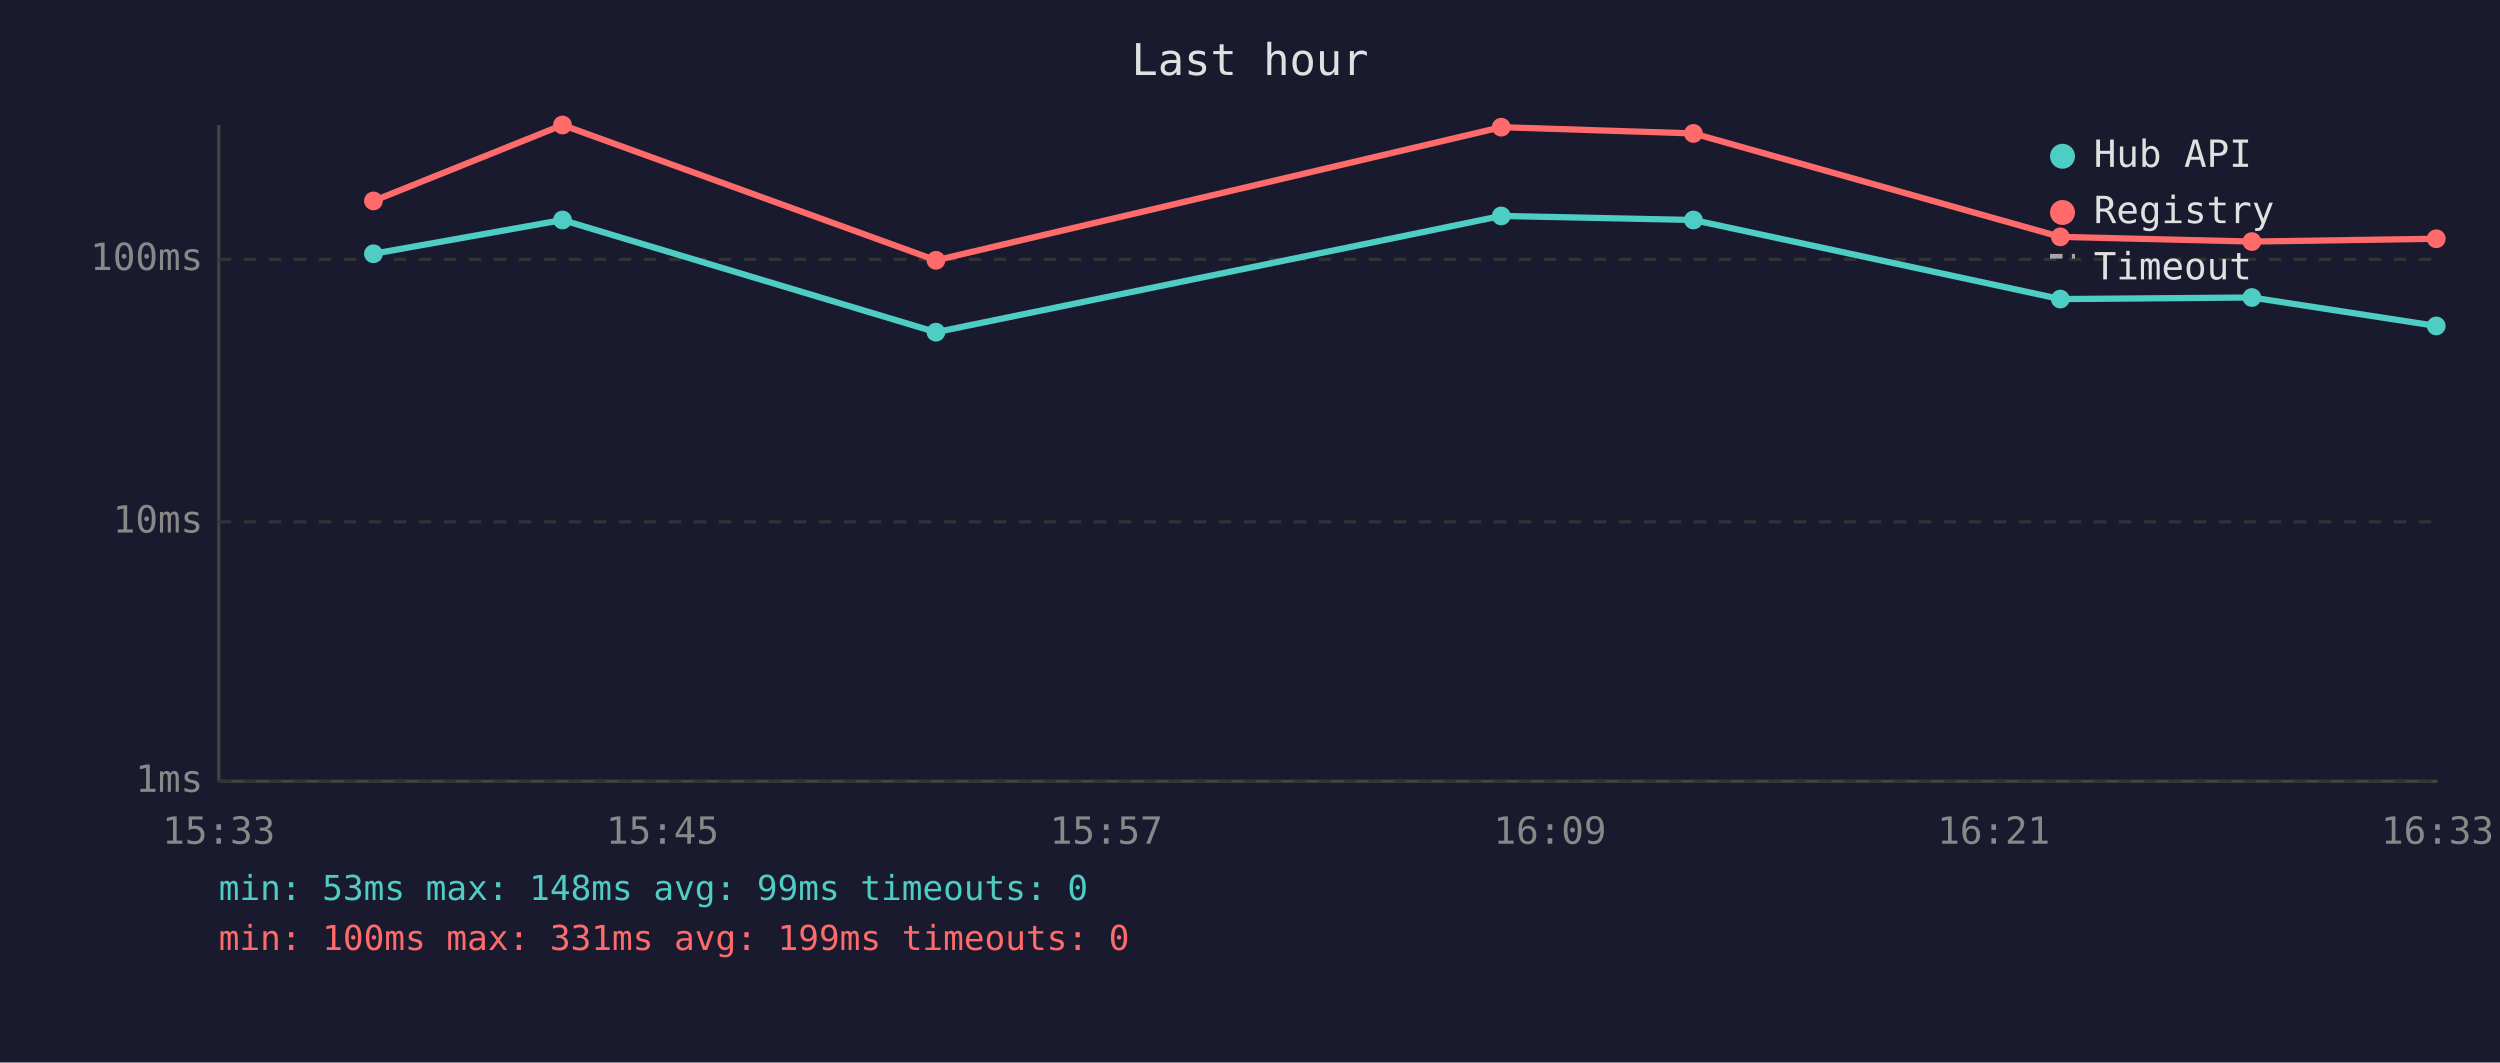
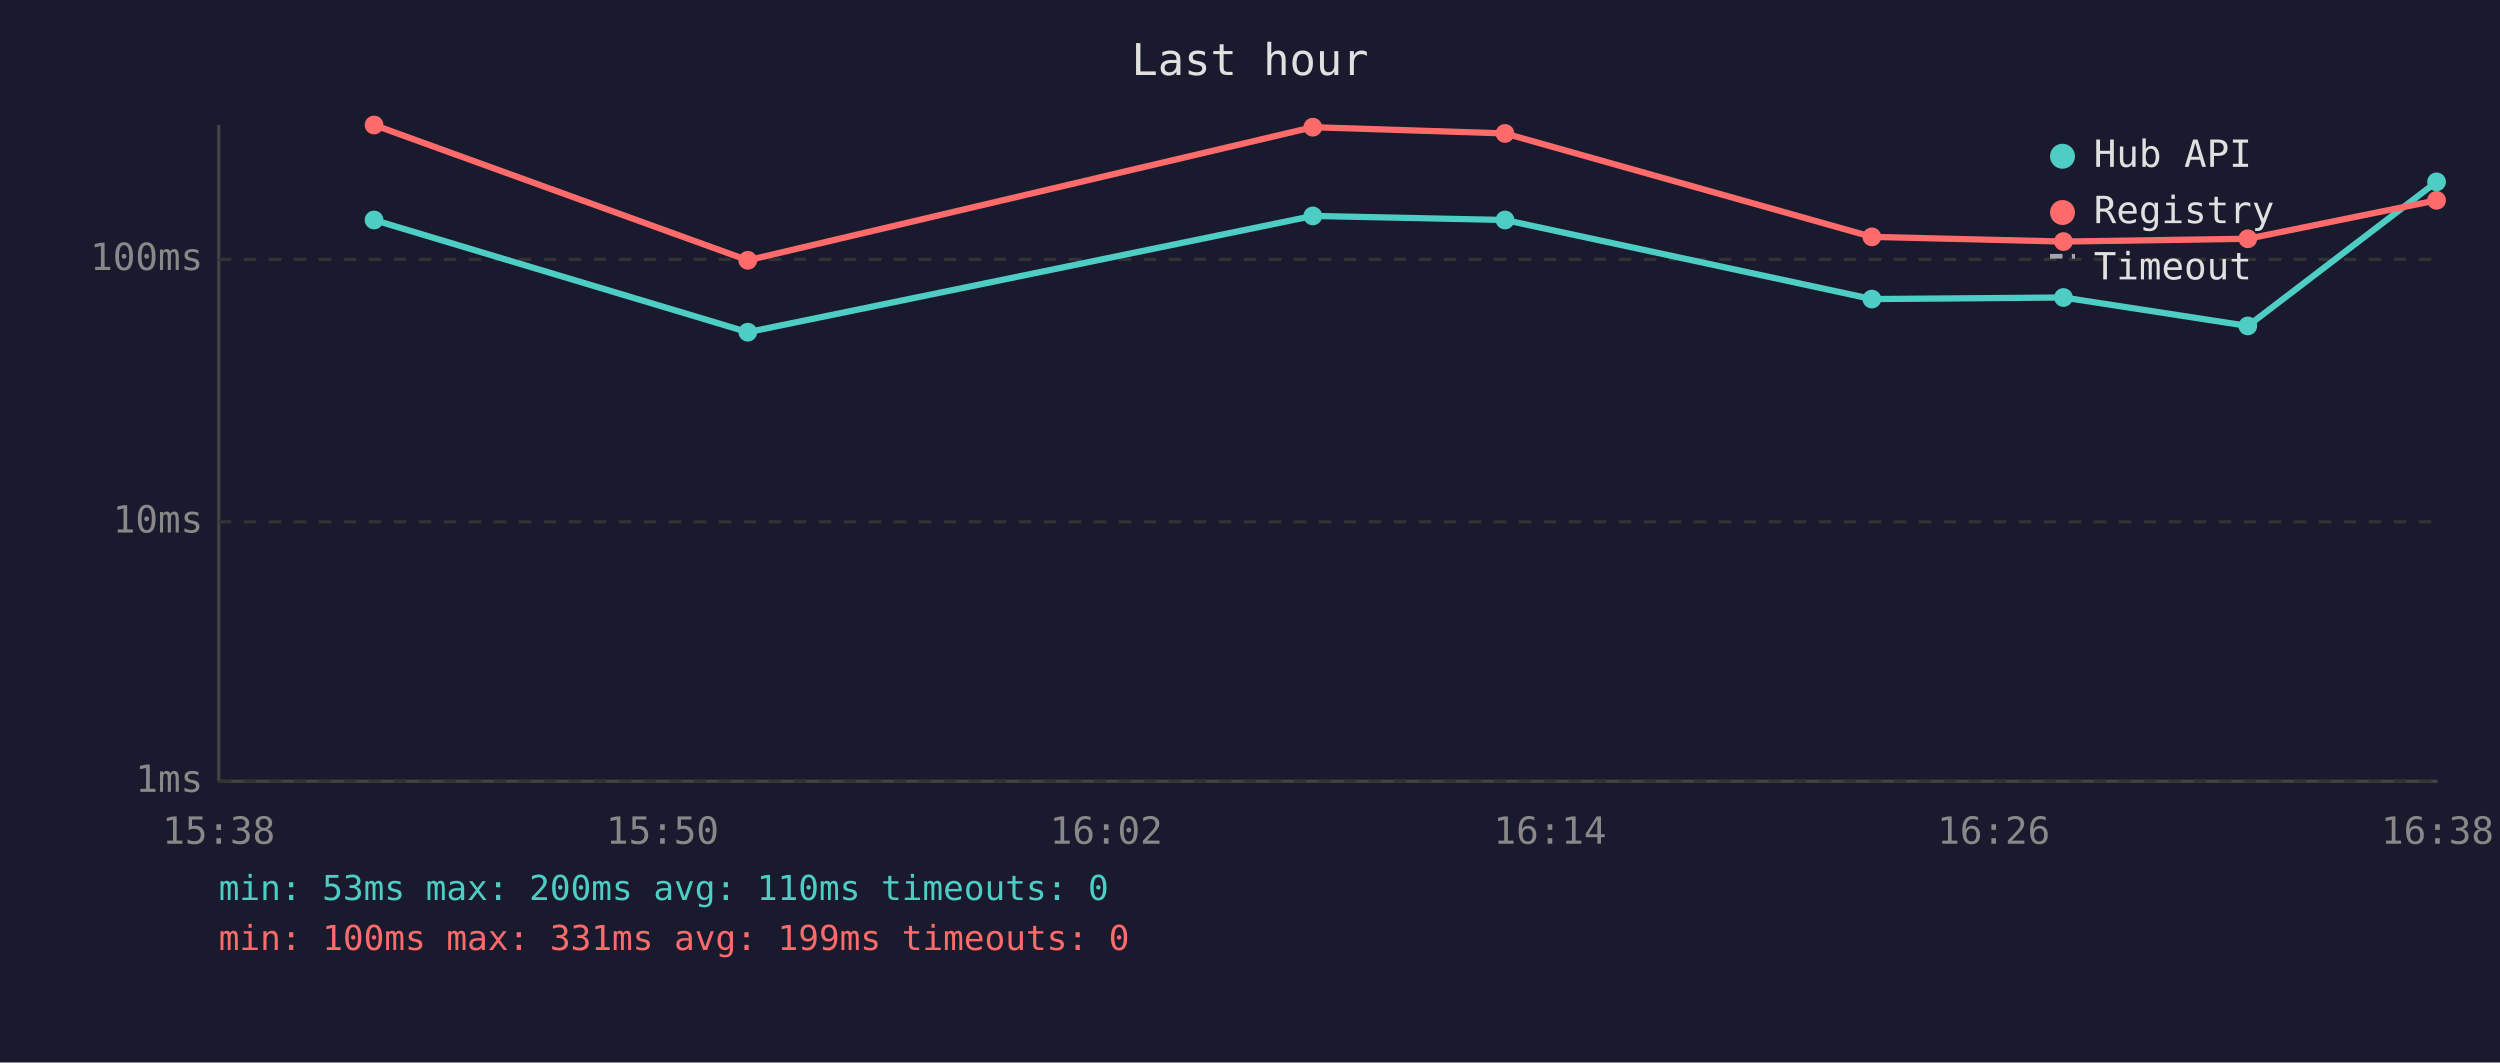
<svg xmlns="http://www.w3.org/2000/svg" viewBox="0 0 800 340" font-family="monospace" font-size="12">
  <rect width="800" height="340" fill="#1a1a2e" />
  <text x="400" y="24" fill="#e0e0e0" font-size="14" text-anchor="middle">Last hour</text>
  <line x1="70" y1="40" x2="70" y2="250" stroke="#444" stroke-width="1" />
  <line x1="70" y1="250" x2="780" y2="250" stroke="#444" stroke-width="1" />
  <line x1="70" y1="250" x2="780" y2="250" stroke="#333" stroke-width="1" stroke-dasharray="4" />
  <text x="65" y="250" fill="#888" text-anchor="end" dominant-baseline="middle">1ms</text>
  <line x1="70" y1="167" x2="780" y2="167" stroke="#333" stroke-width="1" stroke-dasharray="4" />
  <text x="65" y="167" fill="#888" text-anchor="end" dominant-baseline="middle">10ms</text>
  <line x1="70" y1="83" x2="780" y2="83" stroke="#333" stroke-width="1" stroke-dasharray="4" />
  <text x="65" y="83" fill="#888" text-anchor="end" dominant-baseline="middle">100ms</text>
-   <text x="70" y="270" fill="#888" text-anchor="middle">15:33</text>
-   <text x="212" y="270" fill="#888" text-anchor="middle">15:45</text>
-   <text x="354" y="270" fill="#888" text-anchor="middle">15:57</text>
-   <text x="496" y="270" fill="#888" text-anchor="middle">16:09</text>
-   <text x="638" y="270" fill="#888" text-anchor="middle">16:21</text>
-   <text x="780" y="270" fill="#888" text-anchor="middle">16:33</text>
-   <polyline points="119.5,81.2 180.0,70.4 299.5,106.3 480.4,69.1 541.9,70.4 659.3,95.7 720.6,95.2 779.6,104.3" fill="none" stroke="#4ecdc4" stroke-width="2" opacity="1" />
-   <circle cx="119.5" cy="81.2" r="3" fill="#4ecdc4" />
-   <circle cx="180.0" cy="70.4" r="3" fill="#4ecdc4" />
-   <circle cx="299.5" cy="106.3" r="3" fill="#4ecdc4" />
-   <circle cx="480.4" cy="69.1" r="3" fill="#4ecdc4" />
-   <circle cx="541.9" cy="70.4" r="3" fill="#4ecdc4" />
-   <circle cx="659.3" cy="95.7" r="3" fill="#4ecdc4" />
-   <circle cx="720.6" cy="95.2" r="3" fill="#4ecdc4" />
-   <circle cx="779.6" cy="104.3" r="3" fill="#4ecdc4" />
-   <polyline points="119.5,64.3 180.0,40.0 299.5,83.3 480.4,40.7 541.9,42.7 659.3,75.8 720.6,77.3 779.6,76.4" fill="none" stroke="#ff6b6b" stroke-width="2" opacity="1" />
-   <circle cx="119.5" cy="64.3" r="3" fill="#ff6b6b" />
-   <circle cx="180.0" cy="40.0" r="3" fill="#ff6b6b" />
-   <circle cx="299.5" cy="83.3" r="3" fill="#ff6b6b" />
-   <circle cx="480.4" cy="40.7" r="3" fill="#ff6b6b" />
-   <circle cx="541.9" cy="42.7" r="3" fill="#ff6b6b" />
-   <circle cx="659.3" cy="75.8" r="3" fill="#ff6b6b" />
-   <circle cx="720.6" cy="77.3" r="3" fill="#ff6b6b" />
-   <circle cx="779.6" cy="76.4" r="3" fill="#ff6b6b" />
+   <text x="70" y="270" fill="#888" text-anchor="middle">15:38</text>
+   <text x="212" y="270" fill="#888" text-anchor="middle">15:50</text>
+   <text x="354" y="270" fill="#888" text-anchor="middle">16:02</text>
+   <text x="496" y="270" fill="#888" text-anchor="middle">16:14</text>
+   <text x="638" y="270" fill="#888" text-anchor="middle">16:26</text>
+   <text x="780" y="270" fill="#888" text-anchor="middle">16:38</text>
+   <polyline points="119.7,70.4 239.3,106.3 420.1,69.1 481.6,70.4 599.0,95.7 660.3,95.2 719.3,104.3 779.7,58.2" fill="none" stroke="#4ecdc4" stroke-width="2" opacity="1" />
+   <circle cx="119.7" cy="70.4" r="3" fill="#4ecdc4" />
+   <circle cx="239.3" cy="106.3" r="3" fill="#4ecdc4" />
+   <circle cx="420.1" cy="69.1" r="3" fill="#4ecdc4" />
+   <circle cx="481.6" cy="70.4" r="3" fill="#4ecdc4" />
+   <circle cx="599.0" cy="95.7" r="3" fill="#4ecdc4" />
+   <circle cx="660.3" cy="95.2" r="3" fill="#4ecdc4" />
+   <circle cx="719.3" cy="104.3" r="3" fill="#4ecdc4" />
+   <circle cx="779.7" cy="58.2" r="3" fill="#4ecdc4" />
+   <polyline points="119.7,40.0 239.3,83.3 420.1,40.7 481.6,42.7 599.0,75.8 660.3,77.3 719.3,76.4 779.7,64.1" fill="none" stroke="#ff6b6b" stroke-width="2" opacity="1" />
+   <circle cx="119.7" cy="40.0" r="3" fill="#ff6b6b" />
+   <circle cx="239.3" cy="83.3" r="3" fill="#ff6b6b" />
+   <circle cx="420.1" cy="40.7" r="3" fill="#ff6b6b" />
+   <circle cx="481.6" cy="42.7" r="3" fill="#ff6b6b" />
+   <circle cx="599.0" cy="75.8" r="3" fill="#ff6b6b" />
+   <circle cx="660.3" cy="77.3" r="3" fill="#ff6b6b" />
+   <circle cx="719.3" cy="76.4" r="3" fill="#ff6b6b" />
+   <circle cx="779.7" cy="64.1" r="3" fill="#ff6b6b" />
  <circle cx="660" cy="50" r="4" fill="#4ecdc4" />
  <text x="670" y="50" fill="#e0e0e0" dominant-baseline="middle">Hub API</text>
  <circle cx="660" cy="68" r="4" fill="#ff6b6b" />
  <text x="670" y="68" fill="#e0e0e0" dominant-baseline="middle">Registry</text>
  <line x1="656" y1="82" x2="664" y2="82" stroke="#e0e0e0" stroke-width="1.5" stroke-dasharray="4,3" opacity="0.7" />
  <text x="670" y="86" fill="#e0e0e0" dominant-baseline="middle">Timeout</text>
-   <text x="70" y="288" fill="#4ecdc4" font-size="11">min: 53ms  max: 148ms  avg: 99ms  timeouts: 0</text>
+   <text x="70" y="288" fill="#4ecdc4" font-size="11">min: 53ms  max: 200ms  avg: 110ms  timeouts: 0</text>
  <text x="70" y="304" fill="#ff6b6b" font-size="11">min: 100ms  max: 331ms  avg: 199ms  timeouts: 0</text>
</svg>
